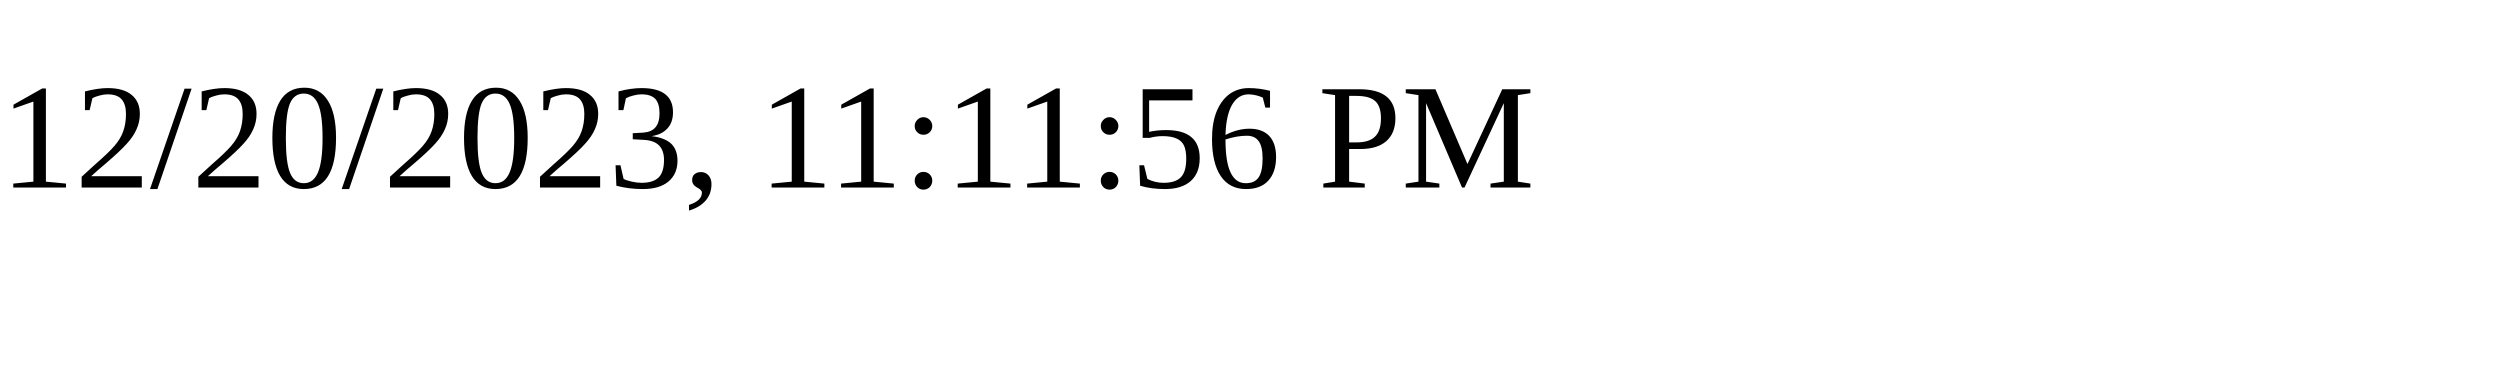
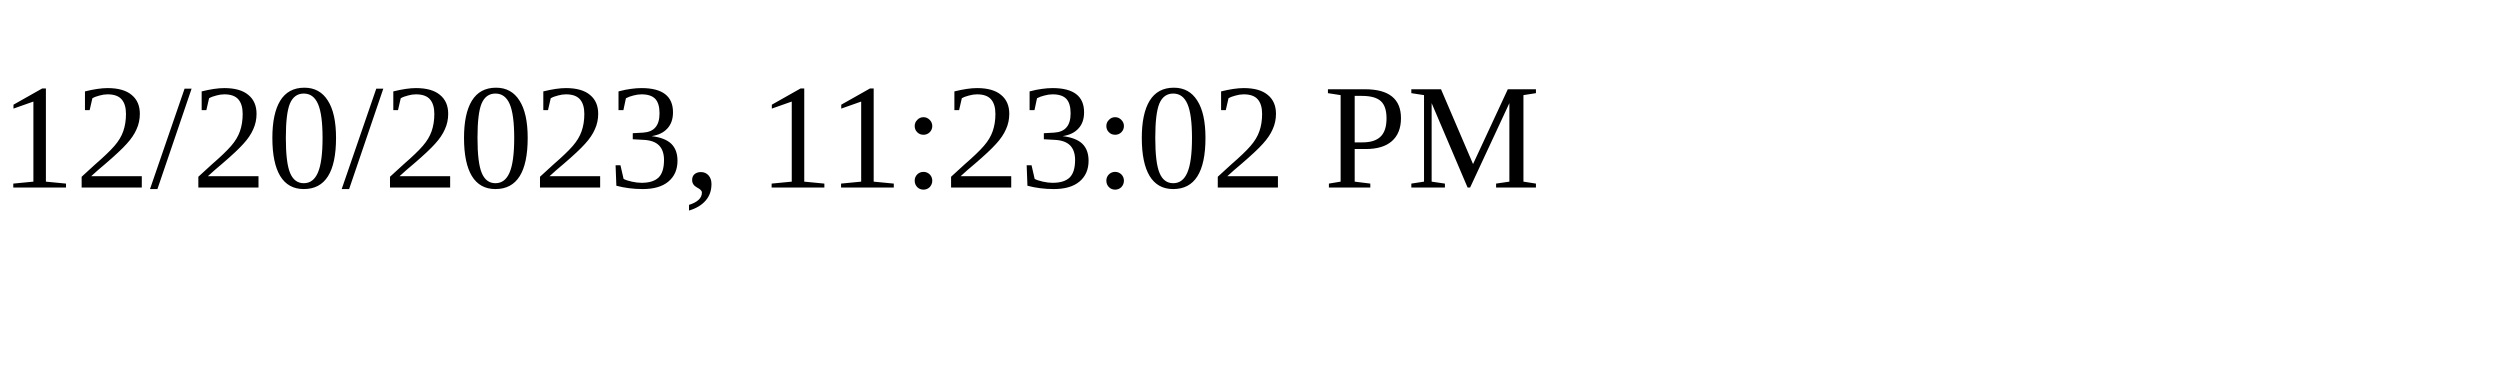
<svg xmlns="http://www.w3.org/2000/svg" height="30" width="200">
-   <text x="0" y="15">12/20/2023, 11:11:56 PM</text>
+   <text x="0" y="15">12/20/2023, 11:23:02 PM</text>
</svg>
